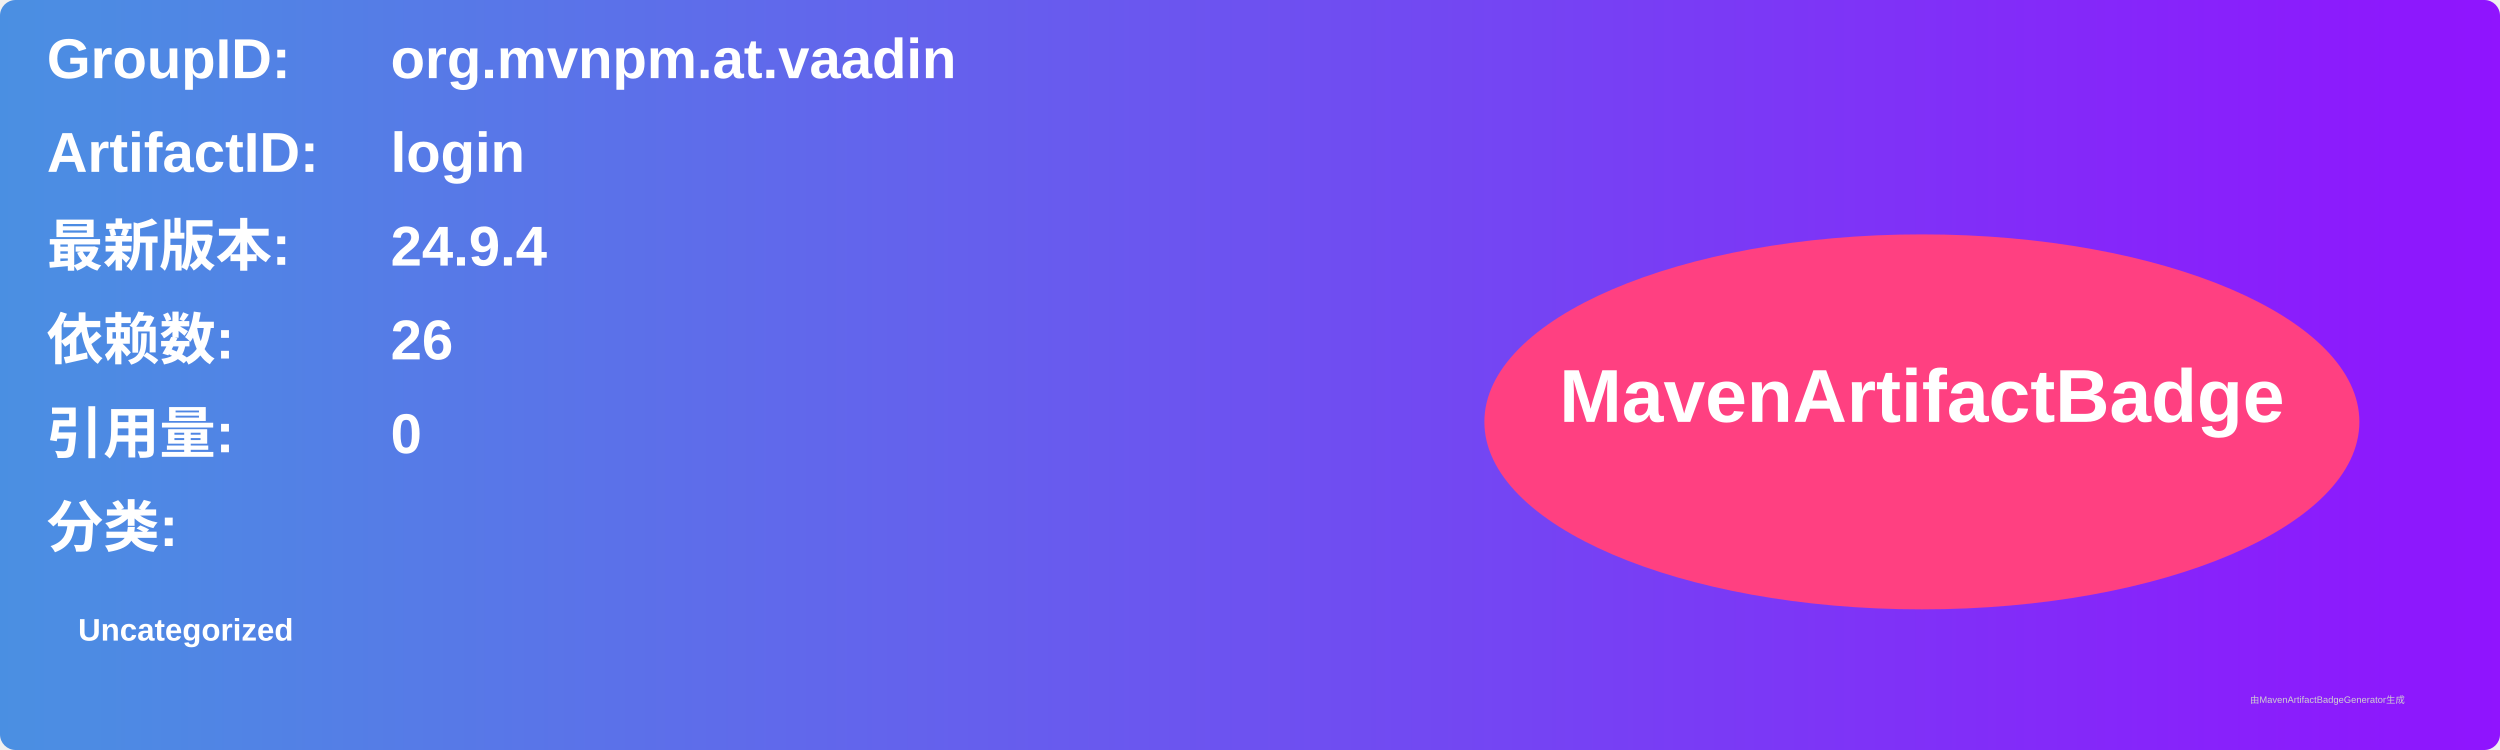
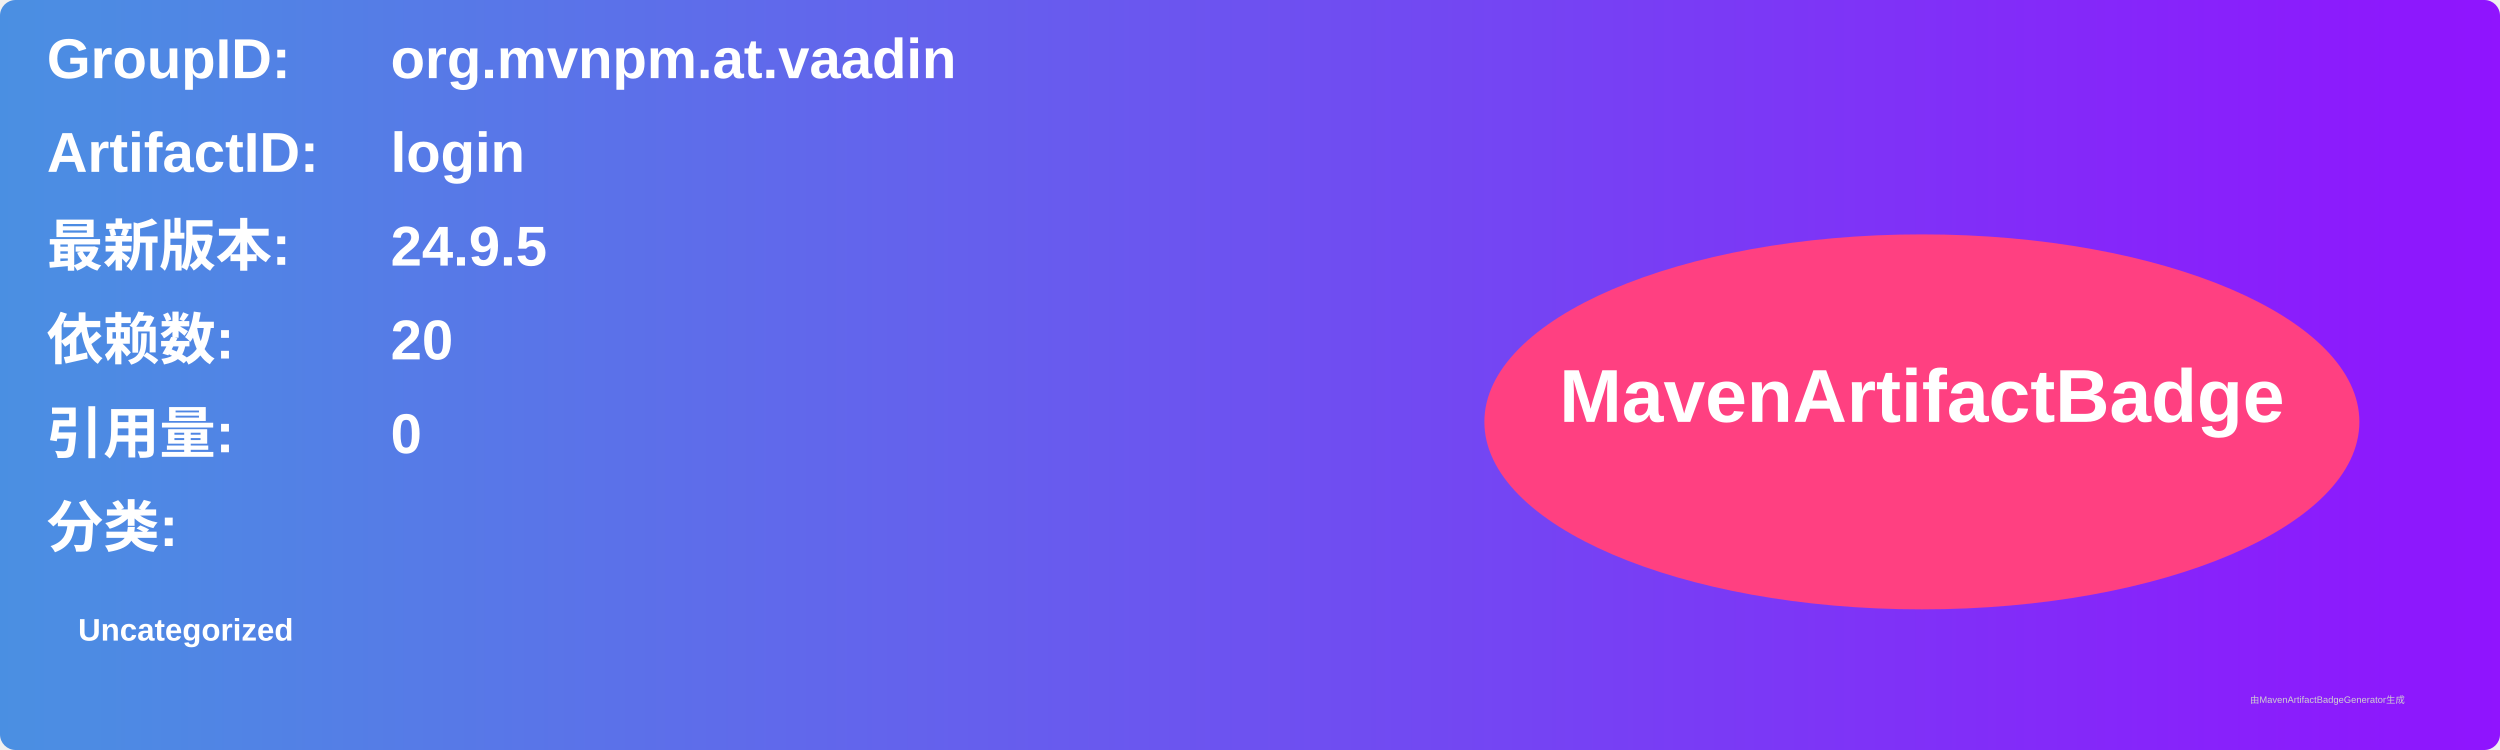
<svg xmlns="http://www.w3.org/2000/svg" width="800" height="240" viewBox="0 0 800 240">
  <linearGradient id="grad" x1="0%" y1="0%" x2="100%" y2="0%">
    <stop offset="0%" stop-color="#4a90e2" />
    <stop offset="100%" stop-color="#9013fe" />
  </linearGradient>
  <rect width="100%" height="100%" rx="5" ry="5" fill="url(#grad)" />
  <g transform="translate(15, 15)">
    <text x="0" y="10" font-family="Arial" font-size="18" fill="white" font-weight="bold" width="260">GroupID:</text>
    <text x="110" y="10" font-family="Arial" font-size="18" fill="white" font-weight="bold" width="460">org.mvnpm.at.vaadin</text>
    <text x="0" y="40" font-family="Arial" font-size="18" fill="white" font-weight="bold" width="260">ArtifactID:</text>
    <text x="110" y="40" font-family="Arial" font-size="18" fill="white" font-weight="bold" width="460">login</text>
    <text x="0" y="70" font-family="Arial" font-size="18" fill="white" font-weight="bold">最新版本:</text>
    <text x="110" y="70" font-family="Arial" font-size="18" fill="white" font-weight="bold">
-       <tspan font-weight="bold">24.9.4</tspan>
+       <tspan font-weight="bold">24.9.5</tspan>
    </text>
    <text x="0" y="100" font-family="Arial" font-size="18" fill="white" font-weight="bold">依赖数: </text>
    <text x="110" y="100" font-family="Arial" font-size="18" fill="white">
-       <tspan font-weight="bold">26</tspan>
+       <tspan font-weight="bold">20</tspan>
    </text>
    <text x="0" y="130" font-family="Arial" font-size="18" fill="white" font-weight="bold">引用量: </text>
    <text x="110" y="130" font-family="Arial" font-size="18" fill="white">
      <tspan font-weight="bold">0</tspan>
    </text>
    <text x="0" y="160" font-family="Arial" font-size="18" fill="white" font-weight="bold">分类:</text>
    <text x="10" y="190" font-family="Arial" font-size="10" fill="white">
      <tspan font-weight="bold">Uncategorized</tspan>
    </text>
    <ellipse cx="600" cy="120" rx="140" ry="60" fill="#ff4081" />
    <text x="600" y="120" text-anchor="middle" font-family="Arial" font-size="24" fill="white" font-weight="bold">MavenArtifactBadge</text>
  </g>
  <text x="720" y="225" font-family="Arial" font-size="3" fill="#d0d0d0">由MavenArtifactBadgeGenerator生成</text>
</svg>
